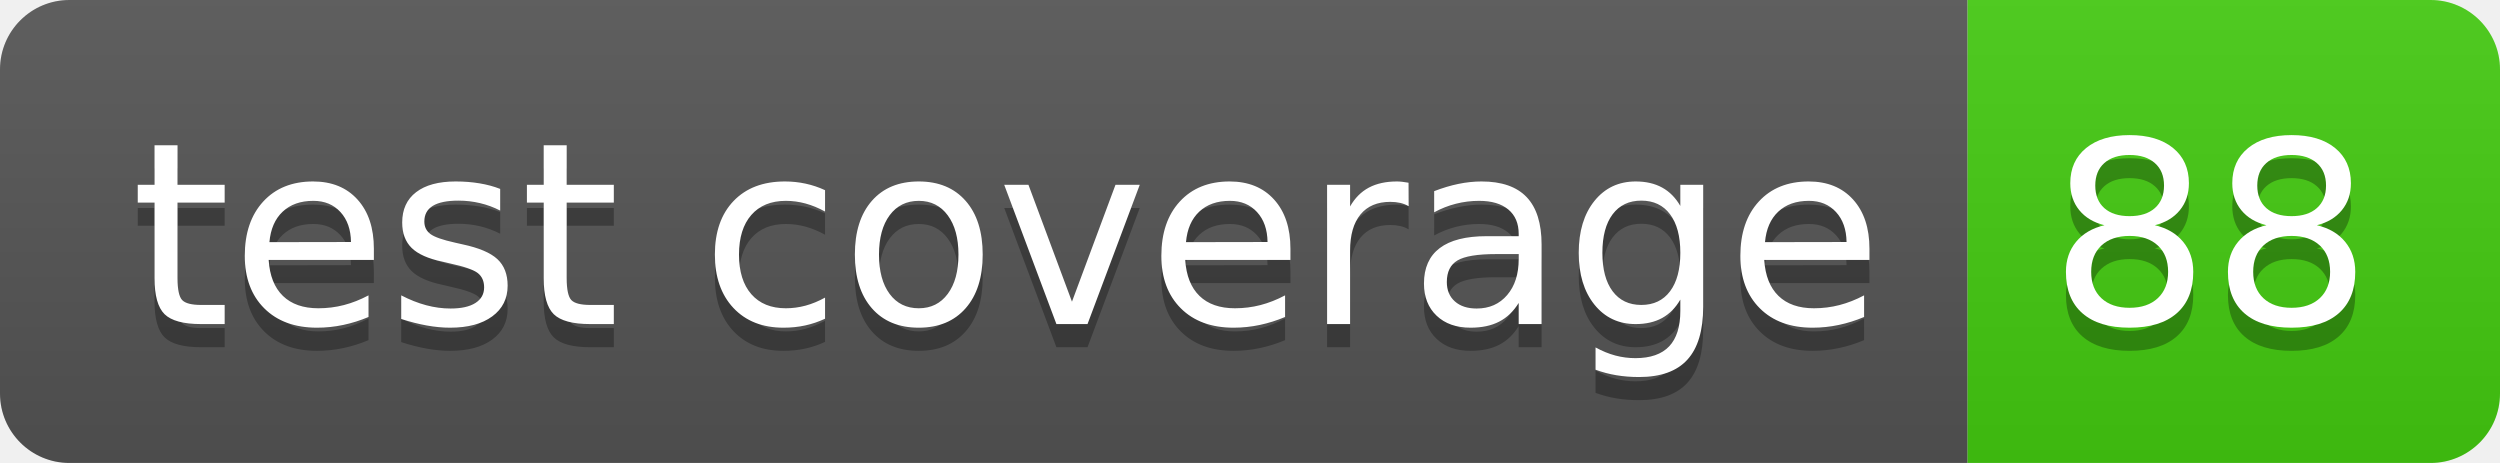
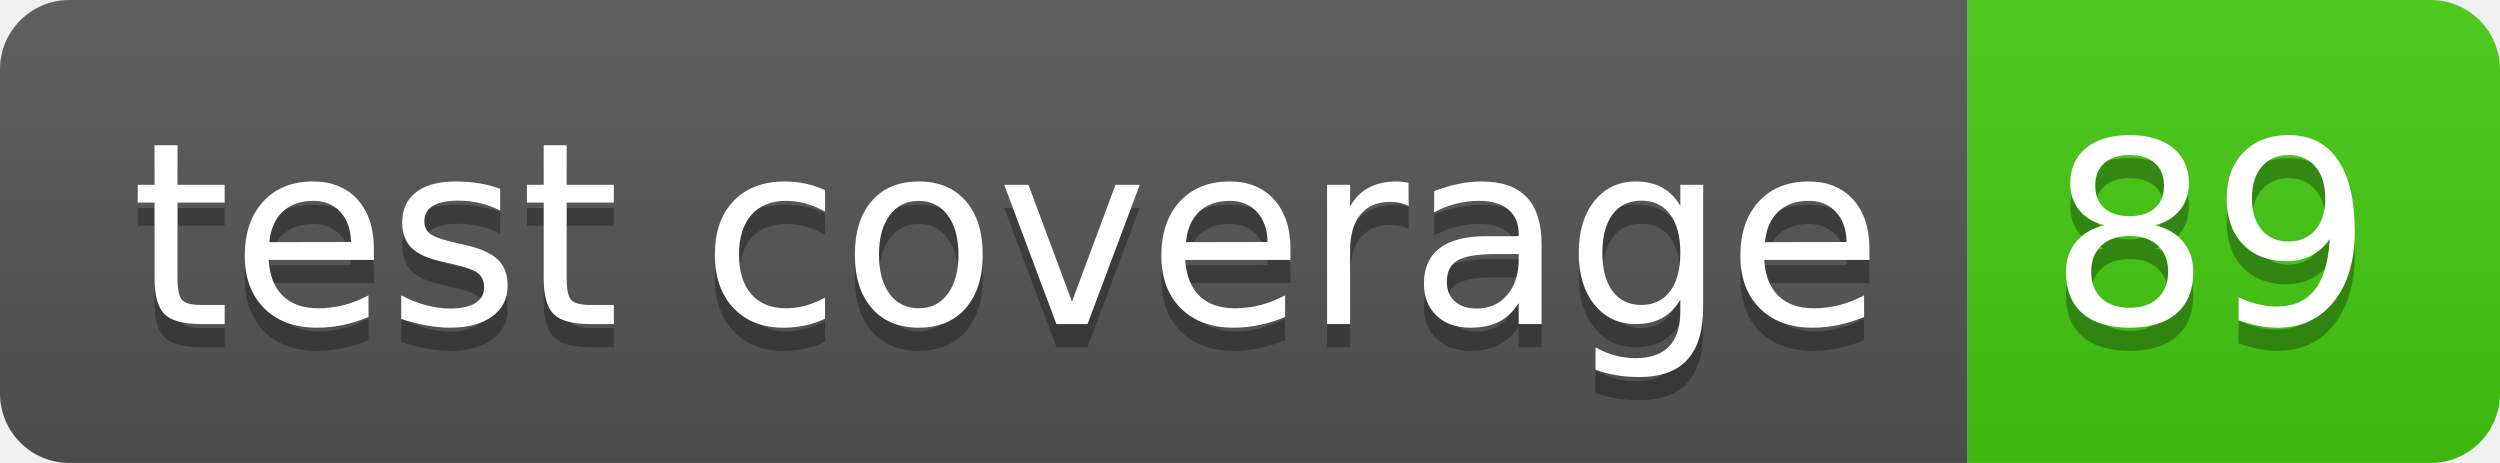
- <svg xmlns="http://www.w3.org/2000/svg" width="108" height="20" role="img" aria-label="test coverage: 88">
+ <svg xmlns="http://www.w3.org/2000/svg" width="108" height="20" role="img" aria-label="test coverage: 89">
  <linearGradient id="s" x2="0" y2="100%">
    <stop offset="0" stop-color="#bbb" stop-opacity=".1" />
    <stop offset="1" stop-opacity=".1" />
  </linearGradient>
  <clipPath id="r">
    <rect width="108" height="20" rx="3" fill="#fff" />
  </clipPath>
  <g clip-path="url(#r)">
    <rect width="85" height="20" fill="#555" />
    <rect x="85" width="23" height="20" fill="#4c1" />
    <rect width="108" height="20" fill="url(#s)" />
  </g>
  <g fill="#fff" text-anchor="middle" font-family="Verdana,Geneva,DejaVu Sans,sans-serif" text-rendering="geometricPrecision" font-size="110">
    <text aria-hidden="true" x="435" y="150" fill="#010101" fill-opacity=".3" transform="scale(.1)" textLength="750">test coverage</text>
    <text x="435" y="140" transform="scale(.1)" fill="#fff" textLength="750">test coverage</text>
-     <text aria-hidden="true" x="955" y="150" fill="#010101" fill-opacity=".3" transform="scale(.1)" textLength="130">88</text>
-     <text x="955" y="140" transform="scale(.1)" fill="#fff" textLength="130">88</text>
+     <text aria-hidden="true" x="955" y="150" fill="#010101" fill-opacity=".3" transform="scale(.1)" textLength="130">89</text>
+     <text x="955" y="140" transform="scale(.1)" fill="#fff" textLength="130">89</text>
  </g>
</svg>
